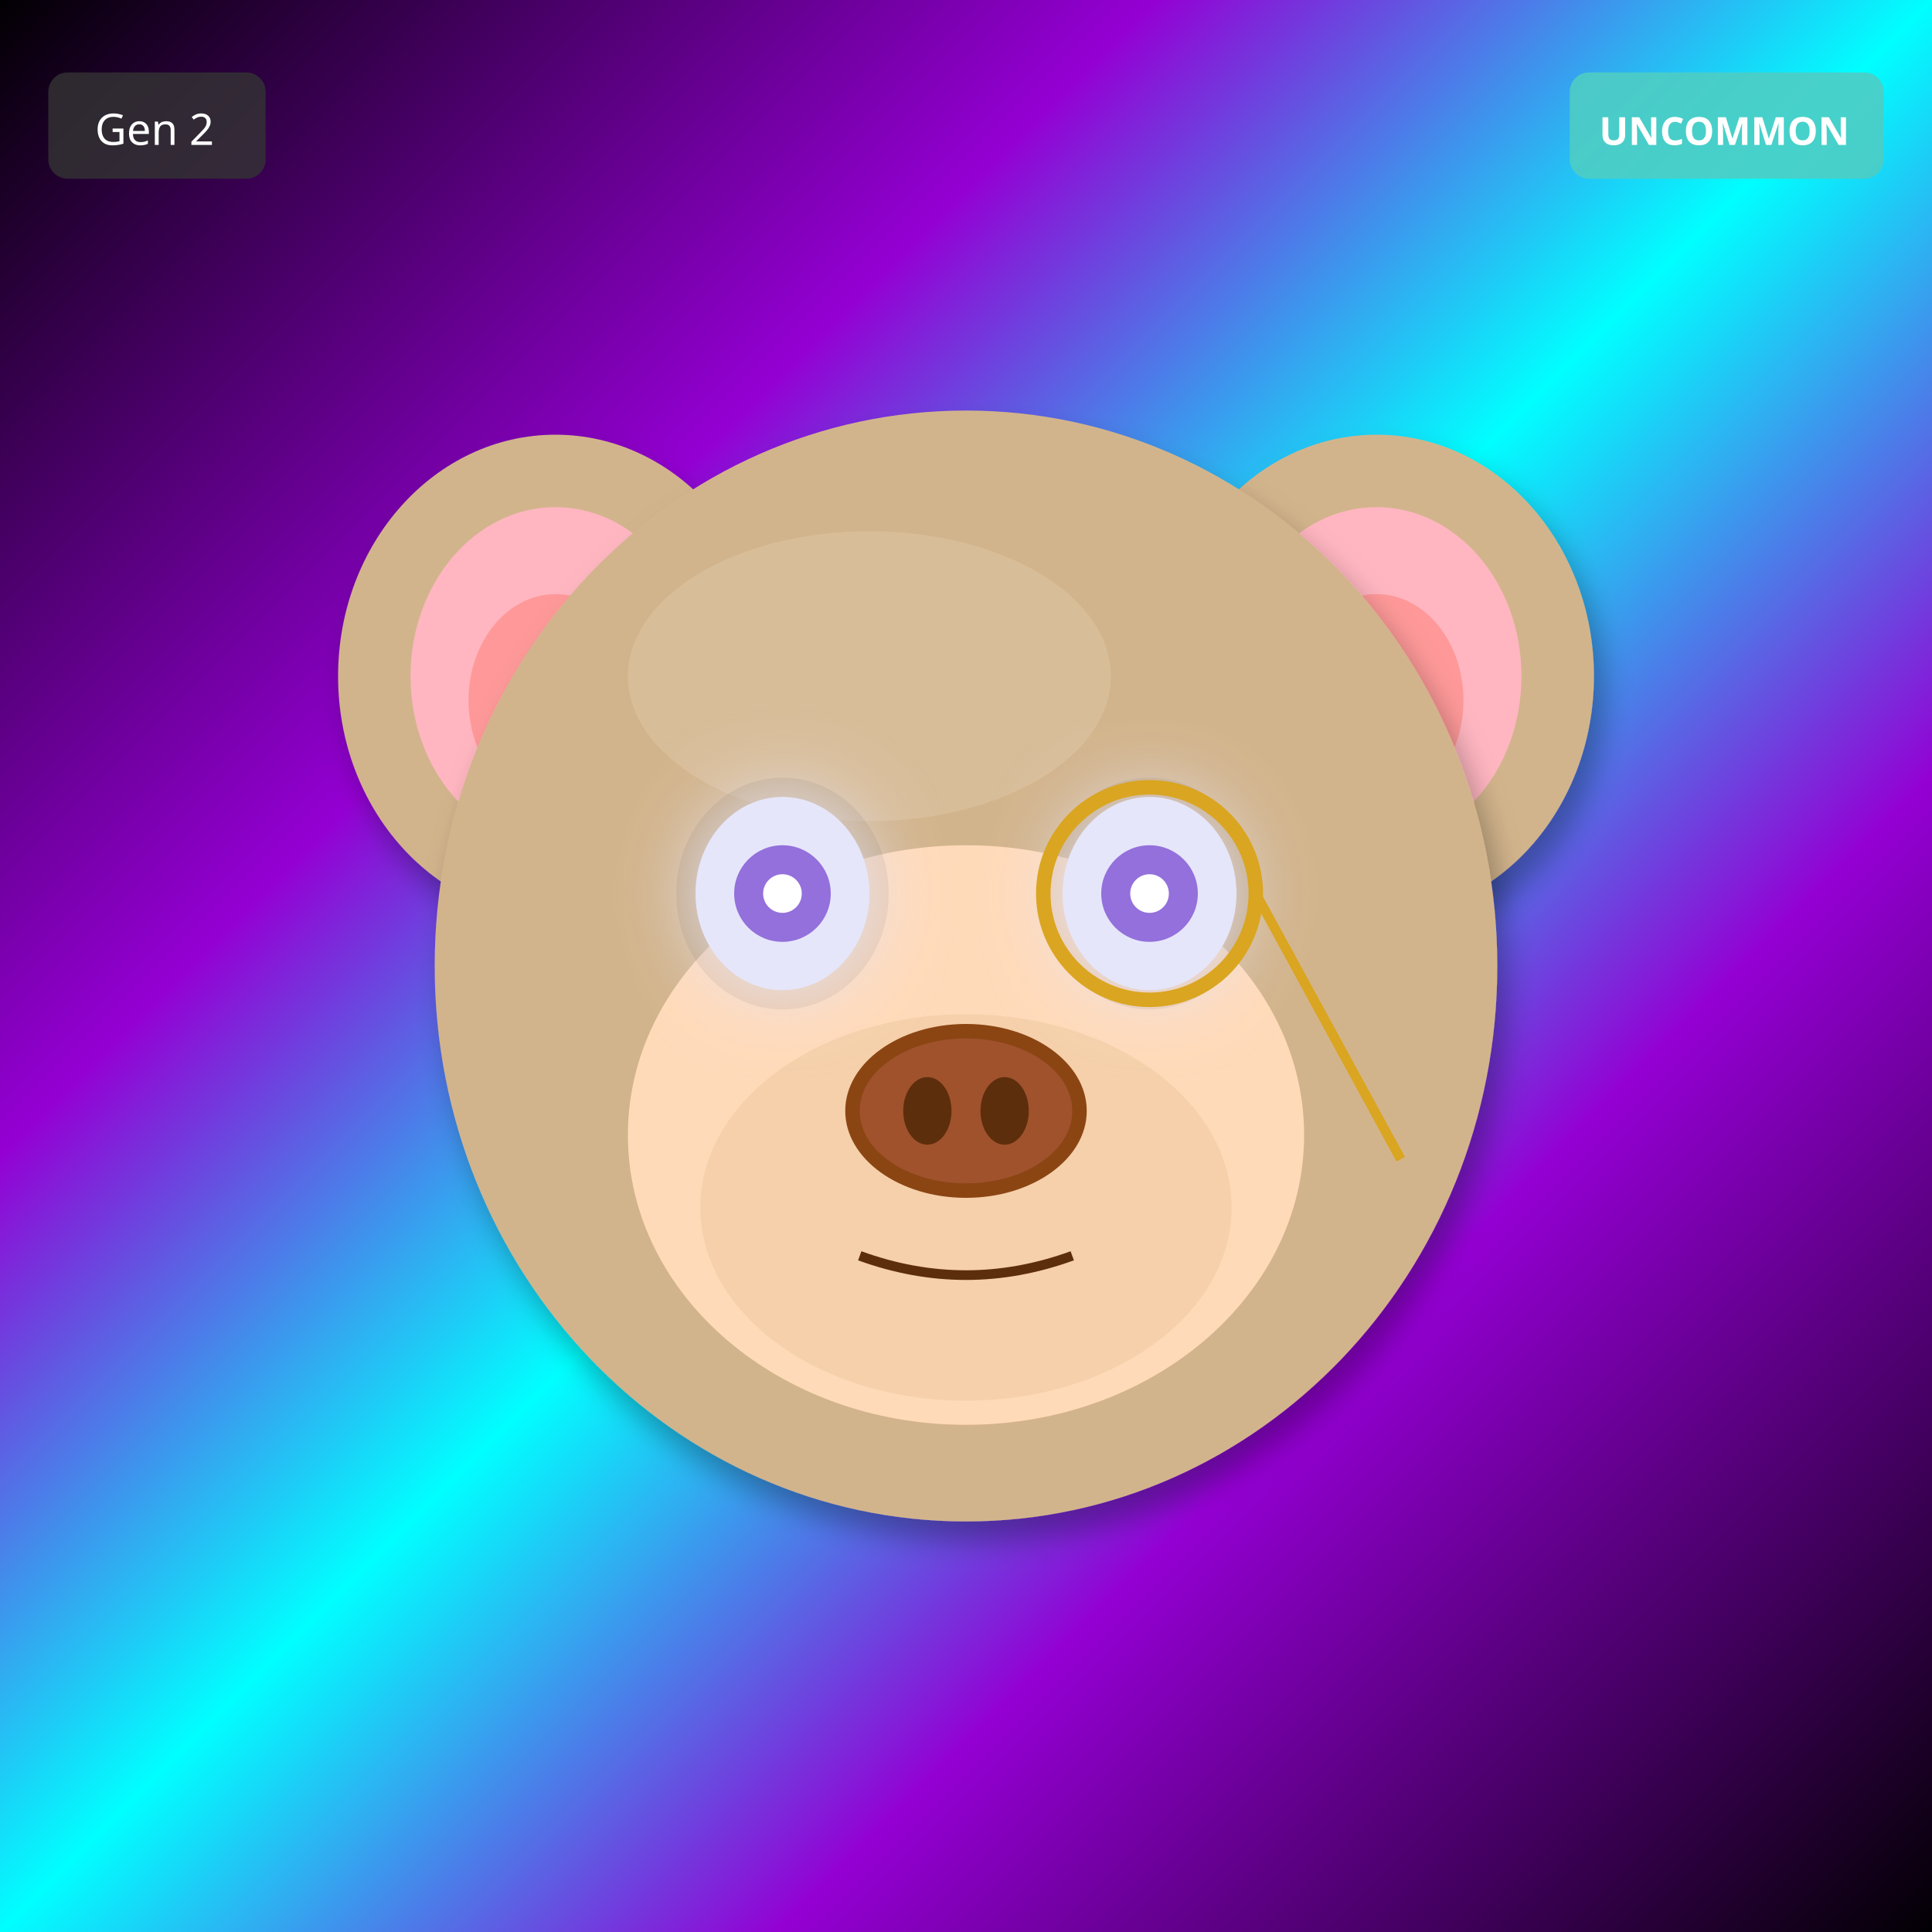
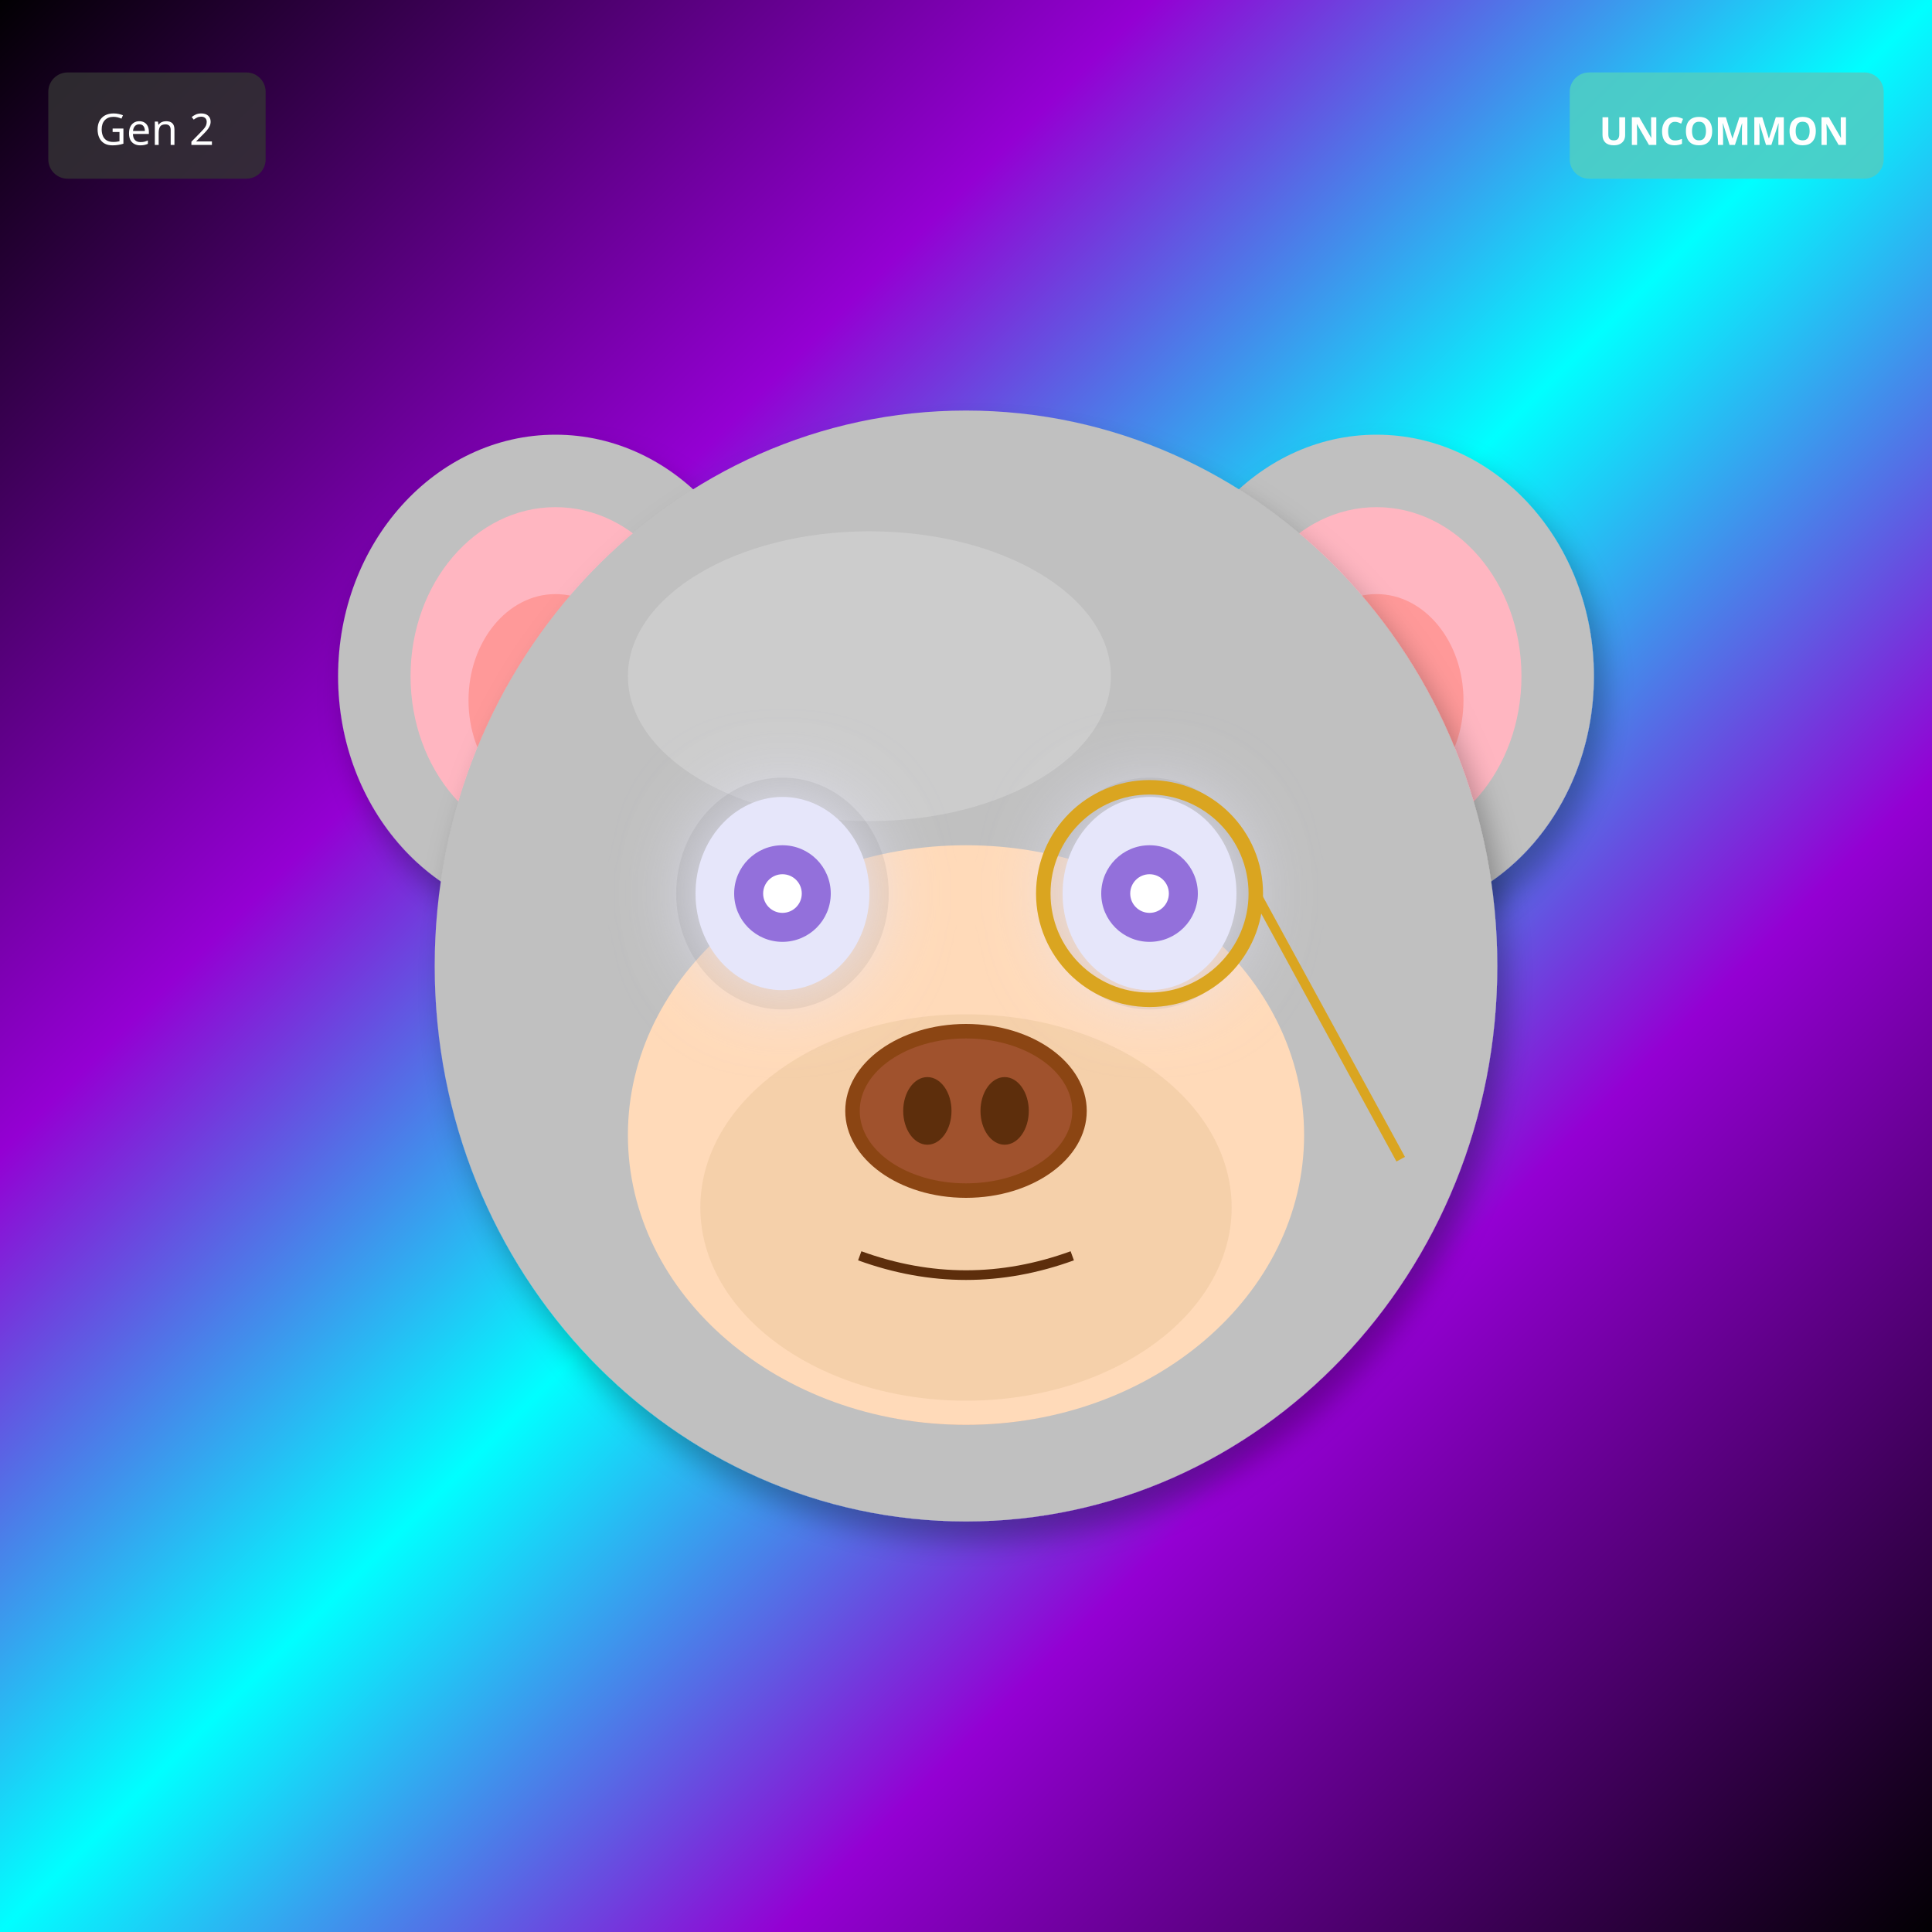
<svg xmlns="http://www.w3.org/2000/svg" width="400" height="400" viewBox="0 0 400 400">
  <defs>
    <filter id="shadow" x="-20%" y="-20%" width="140%" height="140%">
      <feDropShadow dx="2" dy="4" stdDeviation="3" flood-opacity="0.3" />
    </filter>
    <filter id="glow" x="-50%" y="-50%" width="200%" height="200%">
      <feGaussianBlur stdDeviation="8" result="blur" />
      <feMerge>
        <feMergeNode in="blur" />
        <feMergeNode in="SourceGraphic" />
      </feMerge>
    </filter>
    <linearGradient id="rainbow-body" x1="0%" y1="0%" x2="100%" y2="100%">
      <stop offset="0%" stop-color="#FF6B6B" />
      <stop offset="25%" stop-color="#FFE66D" />
      <stop offset="50%" stop-color="#4ECDC4" />
      <stop offset="75%" stop-color="#45B7D1" />
      <stop offset="100%" stop-color="#DDA0DD" />
    </linearGradient>
    <radialGradient id="galaxy-body" cx="30%" cy="30%">
      <stop offset="0%" stop-color="#E6E6FA" />
      <stop offset="50%" stop-color="#9370DB" />
      <stop offset="100%" stop-color="#1A0033" />
    </radialGradient>
    <linearGradient id="holo-body" x1="0%" y1="0%" x2="100%" y2="100%">
      <stop offset="0%" stop-color="#FF00FF" />
      <stop offset="50%" stop-color="#00FFFF" />
      <stop offset="100%" stop-color="#FFFF00" />
    </linearGradient>
    <linearGradient id="sky-gradient" x1="0%" y1="0%" x2="0%" y2="100%">
      <stop offset="0%" stop-color="#87CEEB" />
      <stop offset="100%" stop-color="#E0F4FF" />
    </linearGradient>
    <linearGradient id="grass-gradient" x1="0%" y1="0%" x2="0%" y2="100%">
      <stop offset="0%" stop-color="#90EE90" />
      <stop offset="100%" stop-color="#228B22" />
    </linearGradient>
    <linearGradient id="sunset-gradient" x1="0%" y1="0%" x2="0%" y2="100%">
      <stop offset="0%" stop-color="#FF6B6B" />
      <stop offset="50%" stop-color="#FFE66D" />
      <stop offset="100%" stop-color="#4ECDC4" />
    </linearGradient>
    <linearGradient id="aurora-gradient" x1="0%" y1="0%" x2="100%" y2="100%">
      <stop offset="0%" stop-color="#0D1B2A" />
      <stop offset="30%" stop-color="#00FF7F" />
      <stop offset="70%" stop-color="#FF00FF" />
      <stop offset="100%" stop-color="#0D1B2A" />
    </linearGradient>
    <radialGradient id="multiverse-gradient" cx="50%" cy="50%">
      <stop offset="0%" stop-color="#FFD700" />
      <stop offset="40%" stop-color="#FF00FF" />
      <stop offset="70%" stop-color="#00FFFF" />
      <stop offset="100%" stop-color="#000" />
    </radialGradient>
    <linearGradient id="rift-gradient" x1="0%" y1="0%" x2="100%" y2="100%">
      <stop offset="0%" stop-color="#000" />
      <stop offset="30%" stop-color="#9400D3" />
      <stop offset="50%" stop-color="#00FFFF" />
      <stop offset="70%" stop-color="#9400D3" />
      <stop offset="100%" stop-color="#000" />
    </linearGradient>
    <linearGradient id="heaven-gradient" x1="0%" y1="0%" x2="0%" y2="100%">
      <stop offset="0%" stop-color="#FFF" />
      <stop offset="50%" stop-color="#FFD700" stop-opacity="0.3" />
      <stop offset="100%" stop-color="#F0F8FF" />
    </linearGradient>
    <clipPath id="head-clip">
      <ellipse cx="200" cy="200" rx="110" ry="115" />
    </clipPath>
  </defs>
  <rect width="400" height="400" fill="url(#rift-gradient)" />
-   <ellipse cx="115" cy="140" rx="45" ry="50" fill="#D2B48C" filter="url(#shadow)" />
+   <ellipse cx="115" cy="140" rx="45" ry="50" fill="#C0C0C0" filter="url(#shadow)" />
  <ellipse cx="115" cy="140" rx="30" ry="35" fill="#FFB6C1" />
  <ellipse cx="115" cy="145" rx="18" ry="22" fill="#FF9999" />
-   <ellipse cx="285" cy="140" rx="45" ry="50" fill="#D2B48C" filter="url(#shadow)" />
+   <ellipse cx="285" cy="140" rx="45" ry="50" fill="#C0C0C0" filter="url(#shadow)" />
  <ellipse cx="285" cy="140" rx="30" ry="35" fill="#FFB6C1" />
  <ellipse cx="285" cy="145" rx="18" ry="22" fill="#FF9999" />
-   <ellipse cx="200" cy="200" rx="110" ry="115" fill="#D2B48C" filter="url(#shadow)" />
-   <ellipse cx="180" cy="140" rx="50" ry="30" fill="#E8D4B8" opacity="0.3" />
+   <ellipse cx="200" cy="200" rx="110" ry="115" fill="#C0C0C0" filter="url(#shadow)" />
+   <ellipse cx="180" cy="140" rx="50" ry="30" fill="#E8E8E8" opacity="0.3" />
  <g clip-path="url(#head-clip)">
    <ellipse cx="200" cy="270" rx="45" ry="25" fill="#FF4500" opacity="0.2" />
    <ellipse cx="200" cy="260" rx="35" ry="20" fill="#FF6600" opacity="0.15" />
  </g>
  <ellipse cx="200" cy="235" rx="70" ry="60" fill="#FFDAB9" />
  <ellipse cx="200" cy="250" rx="55" ry="40" fill="#DEB887" opacity="0.3" />
  <ellipse cx="162" cy="185" rx="22" ry="24" fill="#000" opacity="0.08" />
  <ellipse cx="238" cy="185" rx="22" ry="24" fill="#000" opacity="0.08" />
  <ellipse cx="162" cy="185" rx="18" ry="20" fill="#E6E6FA" filter="url(#glow)" />
  <circle cx="162" cy="185" r="10" fill="#9370DB" />
  <circle cx="162" cy="185" r="4" fill="#FFF" />
  <ellipse cx="238" cy="185" rx="18" ry="20" fill="#E6E6FA" filter="url(#glow)" />
  <circle cx="238" cy="185" r="10" fill="#9370DB" />
  <circle cx="238" cy="185" r="4" fill="#FFF" />
  <g>
    <ellipse cx="200" cy="230" rx="25" ry="18" fill="#8B4513" />
    <ellipse cx="200" cy="230" rx="22" ry="15" fill="#A0522D" />
    <ellipse cx="192" cy="230" rx="5" ry="7" fill="#5D2E0C" />
    <ellipse cx="208" cy="230" rx="5" ry="7" fill="#5D2E0C" />
  </g>
  <path d="M178 260 Q200 268 222 260" stroke="#5D2E0C" stroke-width="2" fill="none" />
  <circle cx="238" cy="185" r="22" fill="none" stroke="#DAA520" stroke-width="3" />
  <line x1="260" y1="185" x2="290" y2="240" stroke="#DAA520" stroke-width="2" />
  <g transform="translate(325, 15)">
    <rect width="65" height="22" rx="4" fill="#4ECDC4" opacity="0.9" />
    <text x="32" y="15" font-size="8" fill="#FFF" text-anchor="middle" font-family="sans-serif" font-weight="bold">UNCOMMON</text>
  </g>
  <g transform="translate(10, 15)">
    <rect width="45" height="22" rx="4" fill="#333" opacity="0.8" />
    <text x="22" y="15" font-size="9" fill="#FFF" text-anchor="middle" font-family="sans-serif">Gen 2</text>
  </g>
</svg>
